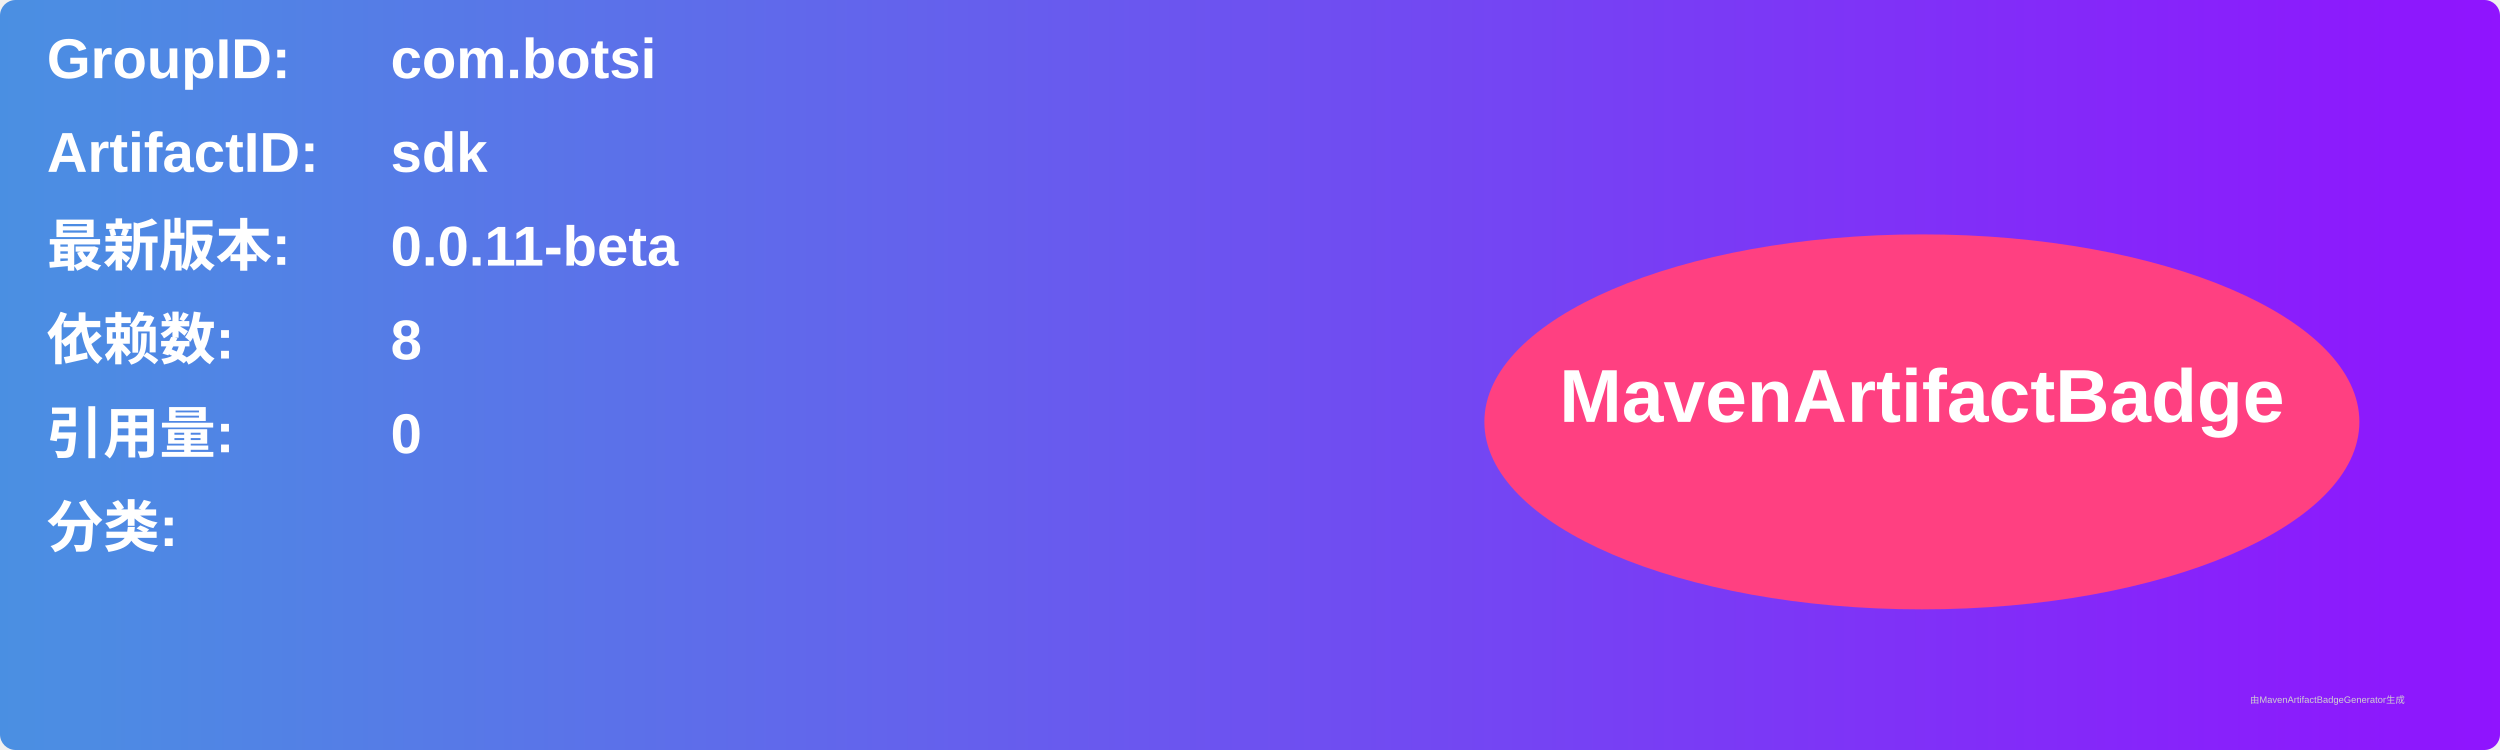
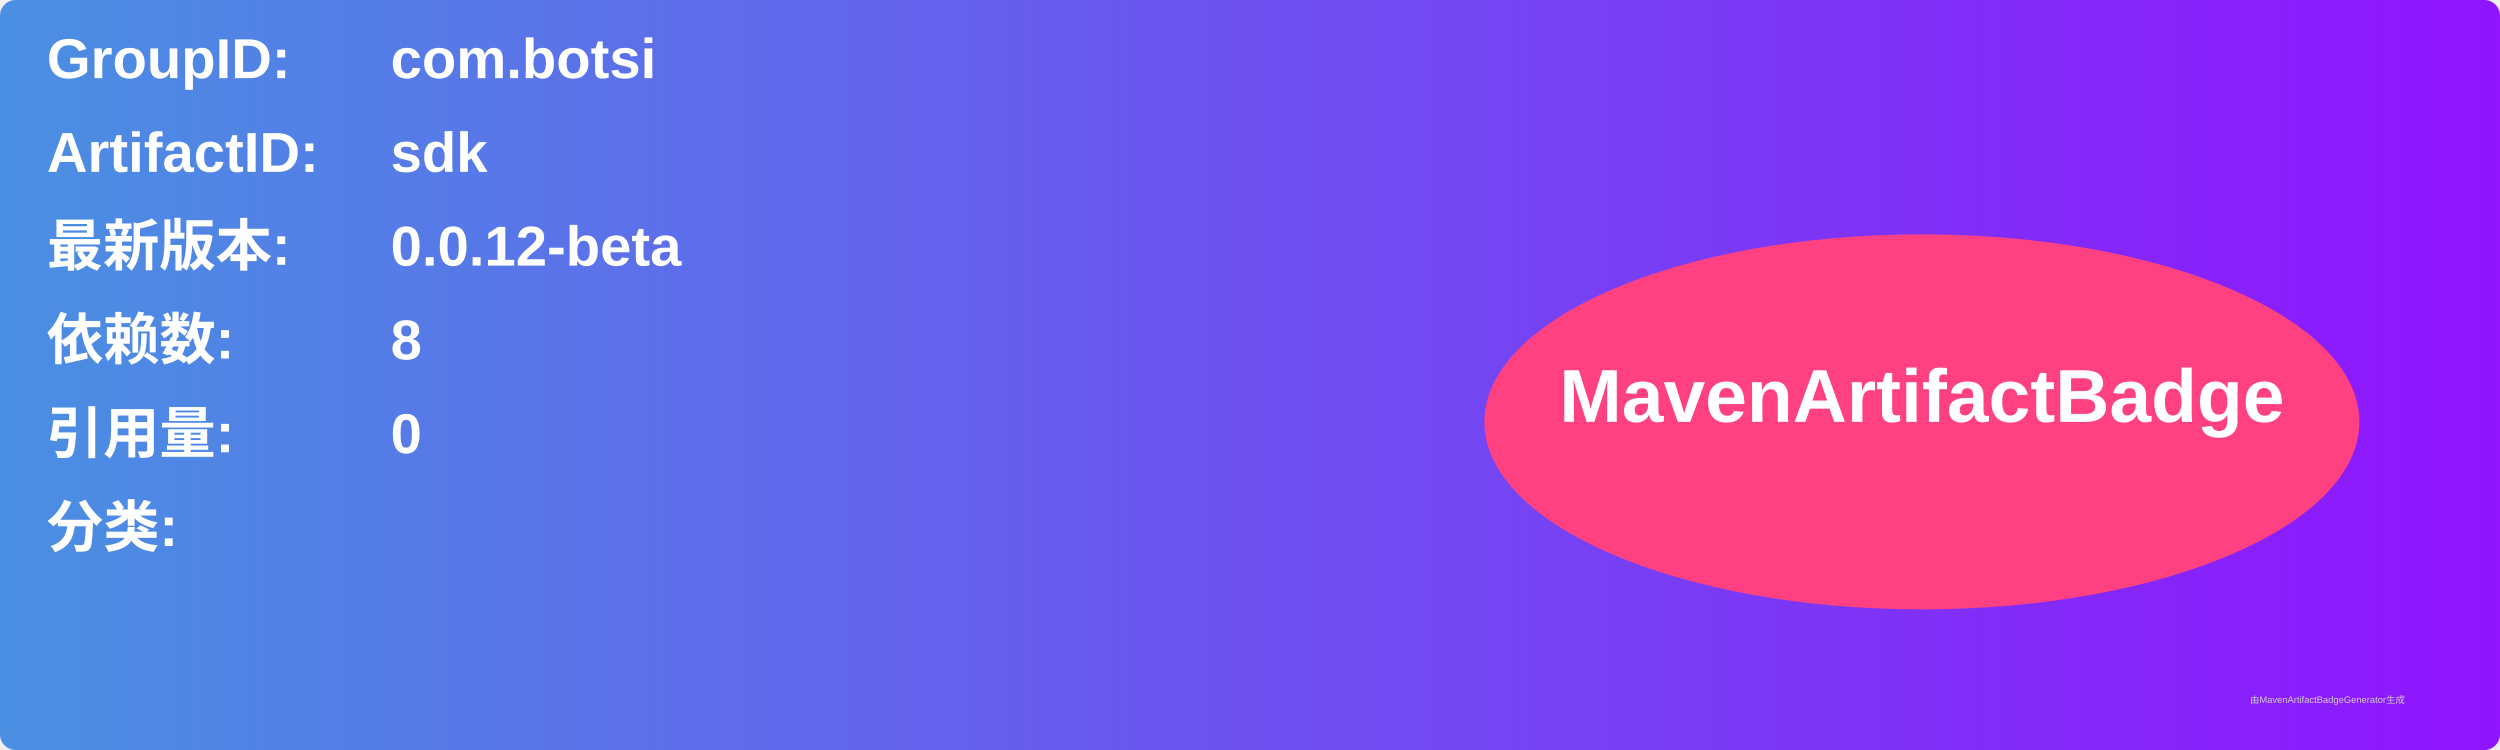
<svg xmlns="http://www.w3.org/2000/svg" width="800" height="240" viewBox="0 0 800 240">
  <linearGradient id="grad" x1="0%" y1="0%" x2="100%" y2="0%">
    <stop offset="0%" stop-color="#4a90e2" />
    <stop offset="100%" stop-color="#9013fe" />
  </linearGradient>
  <rect width="100%" height="100%" rx="5" ry="5" fill="url(#grad)" />
  <g transform="translate(15, 15)">
    <text x="0" y="10" font-family="Arial" font-size="18" fill="white" font-weight="bold" width="260">GroupID:</text>
    <text x="110" y="10" font-family="Arial" font-size="18" fill="white" font-weight="bold" width="460">com.botsi</text>
    <text x="0" y="40" font-family="Arial" font-size="18" fill="white" font-weight="bold" width="260">ArtifactID:</text>
    <text x="110" y="40" font-family="Arial" font-size="18" fill="white" font-weight="bold" width="460">sdk</text>
    <text x="0" y="70" font-family="Arial" font-size="18" fill="white" font-weight="bold">最新版本:</text>
    <text x="110" y="70" font-family="Arial" font-size="18" fill="white" font-weight="bold">
-       <tspan font-weight="bold">0.0.11-beta</tspan>
+       <tspan font-weight="bold">0.0.12-beta</tspan>
    </text>
    <text x="0" y="100" font-family="Arial" font-size="18" fill="white" font-weight="bold">依赖数: </text>
    <text x="110" y="100" font-family="Arial" font-size="18" fill="white">
      <tspan font-weight="bold">8</tspan>
    </text>
    <text x="0" y="130" font-family="Arial" font-size="18" fill="white" font-weight="bold">引用量: </text>
    <text x="110" y="130" font-family="Arial" font-size="18" fill="white">
      <tspan font-weight="bold">0</tspan>
    </text>
    <text x="0" y="160" font-family="Arial" font-size="18" fill="white" font-weight="bold">分类:</text>
    <text x="10" y="190" font-family="Arial" font-size="10" fill="white">
      <tspan font-weight="bold" />
    </text>
    <ellipse cx="600" cy="120" rx="140" ry="60" fill="#ff4081" />
    <text x="600" y="120" text-anchor="middle" font-family="Arial" font-size="24" fill="white" font-weight="bold">MavenArtifactBadge</text>
  </g>
  <text x="720" y="225" font-family="Arial" font-size="3" fill="#d0d0d0">由MavenArtifactBadgeGenerator生成</text>
</svg>
